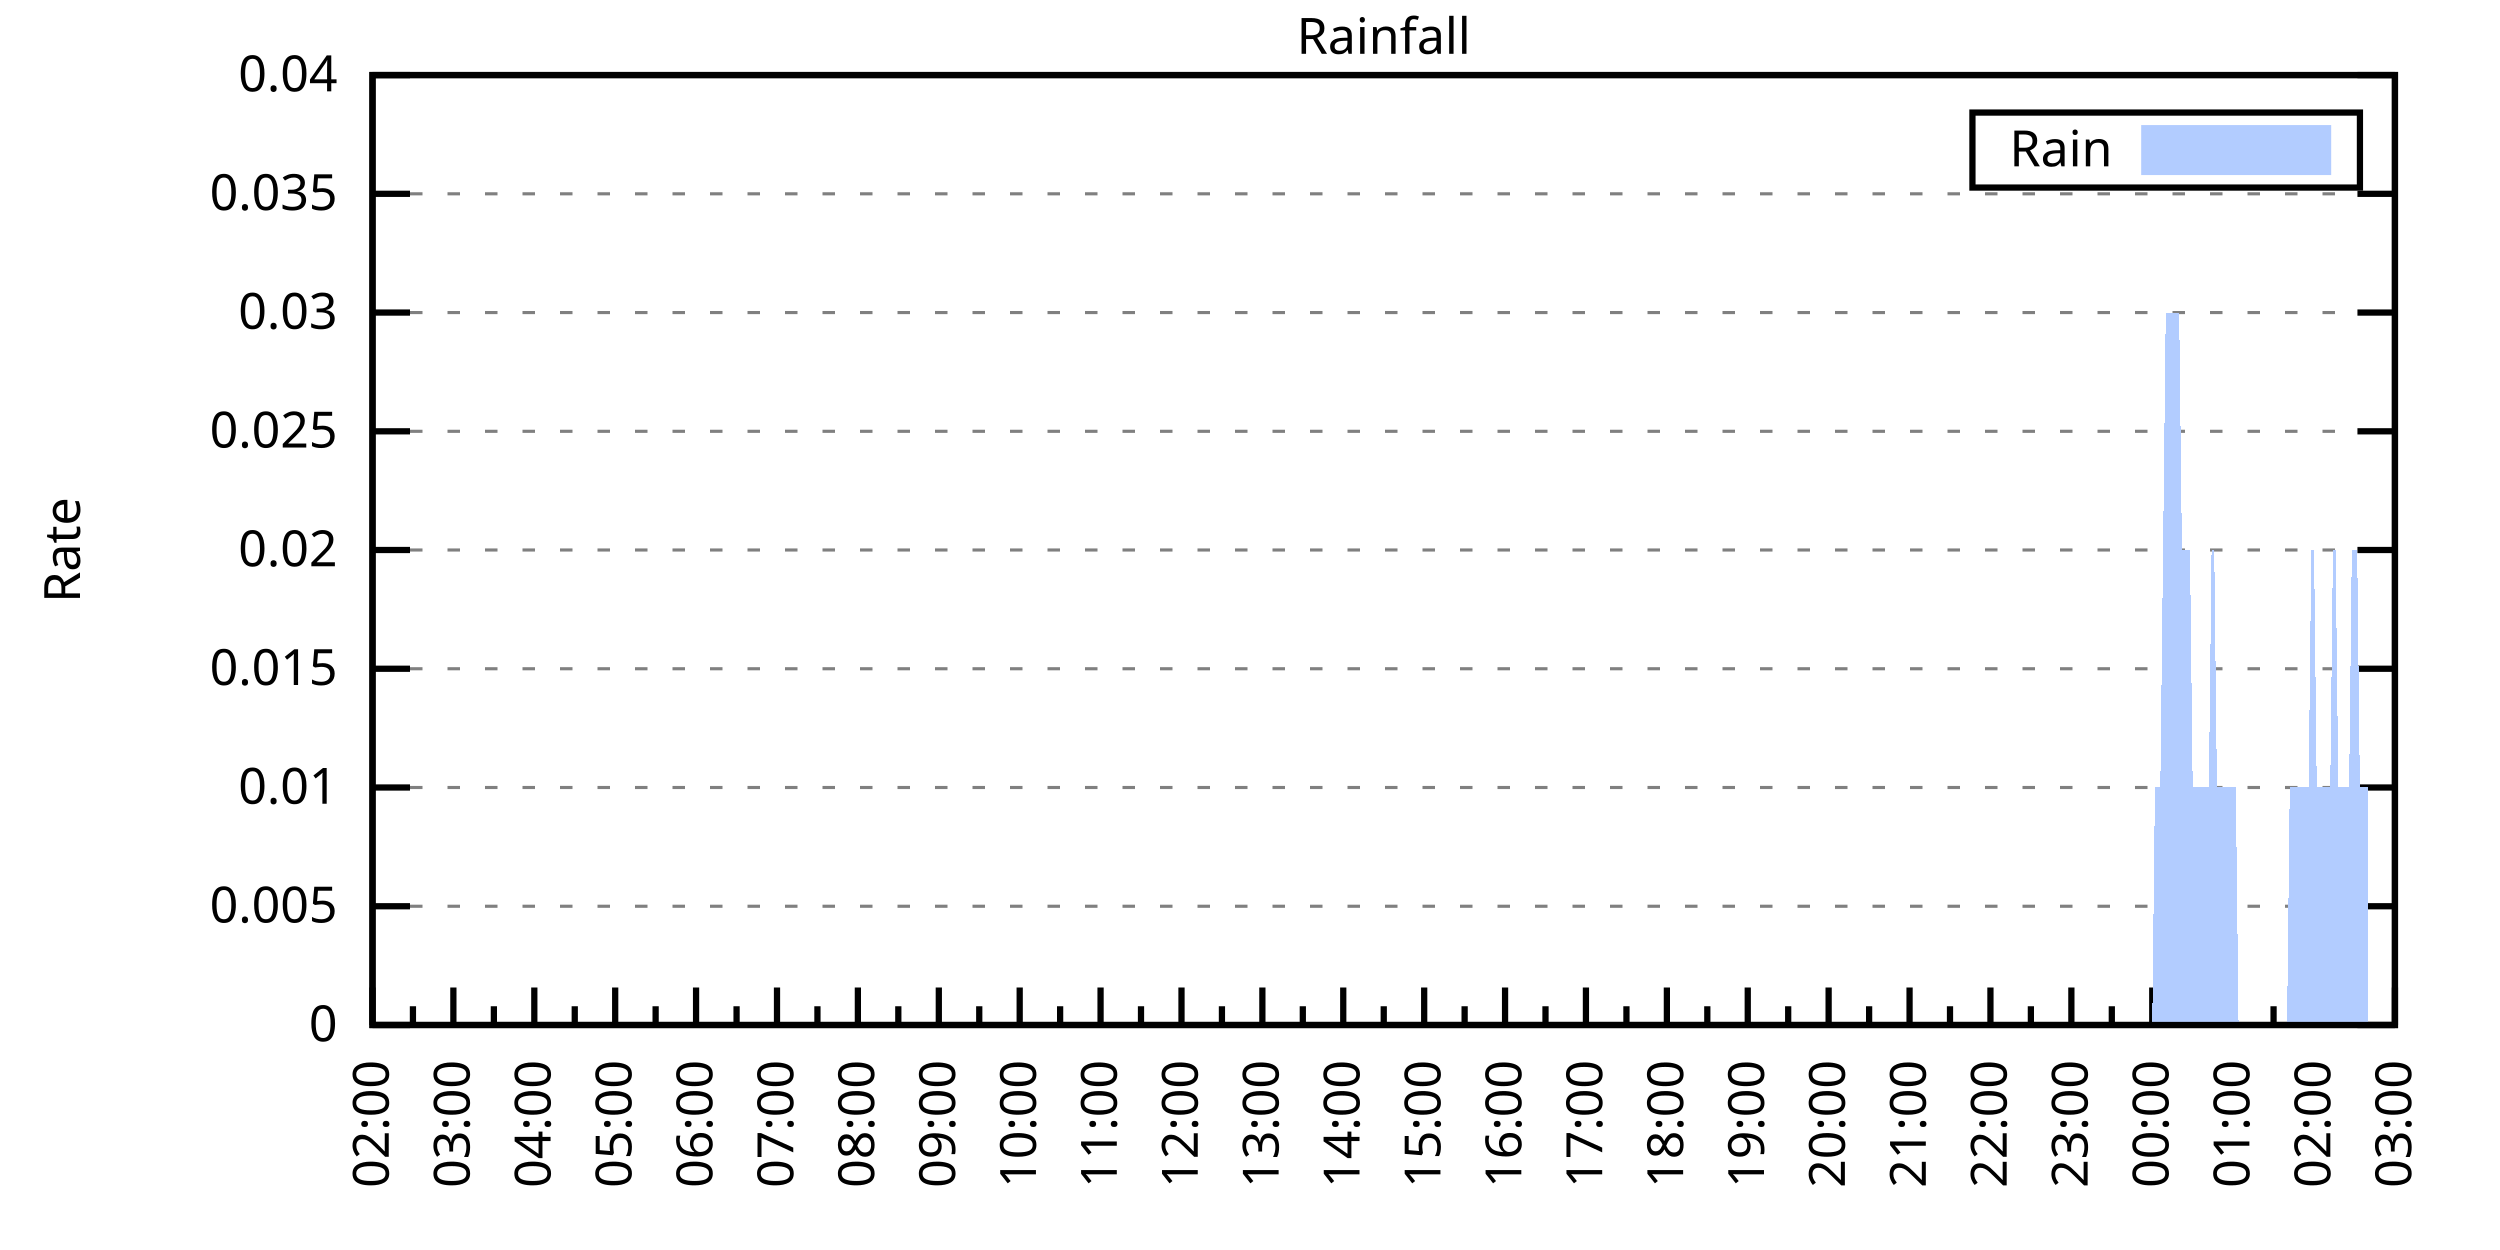
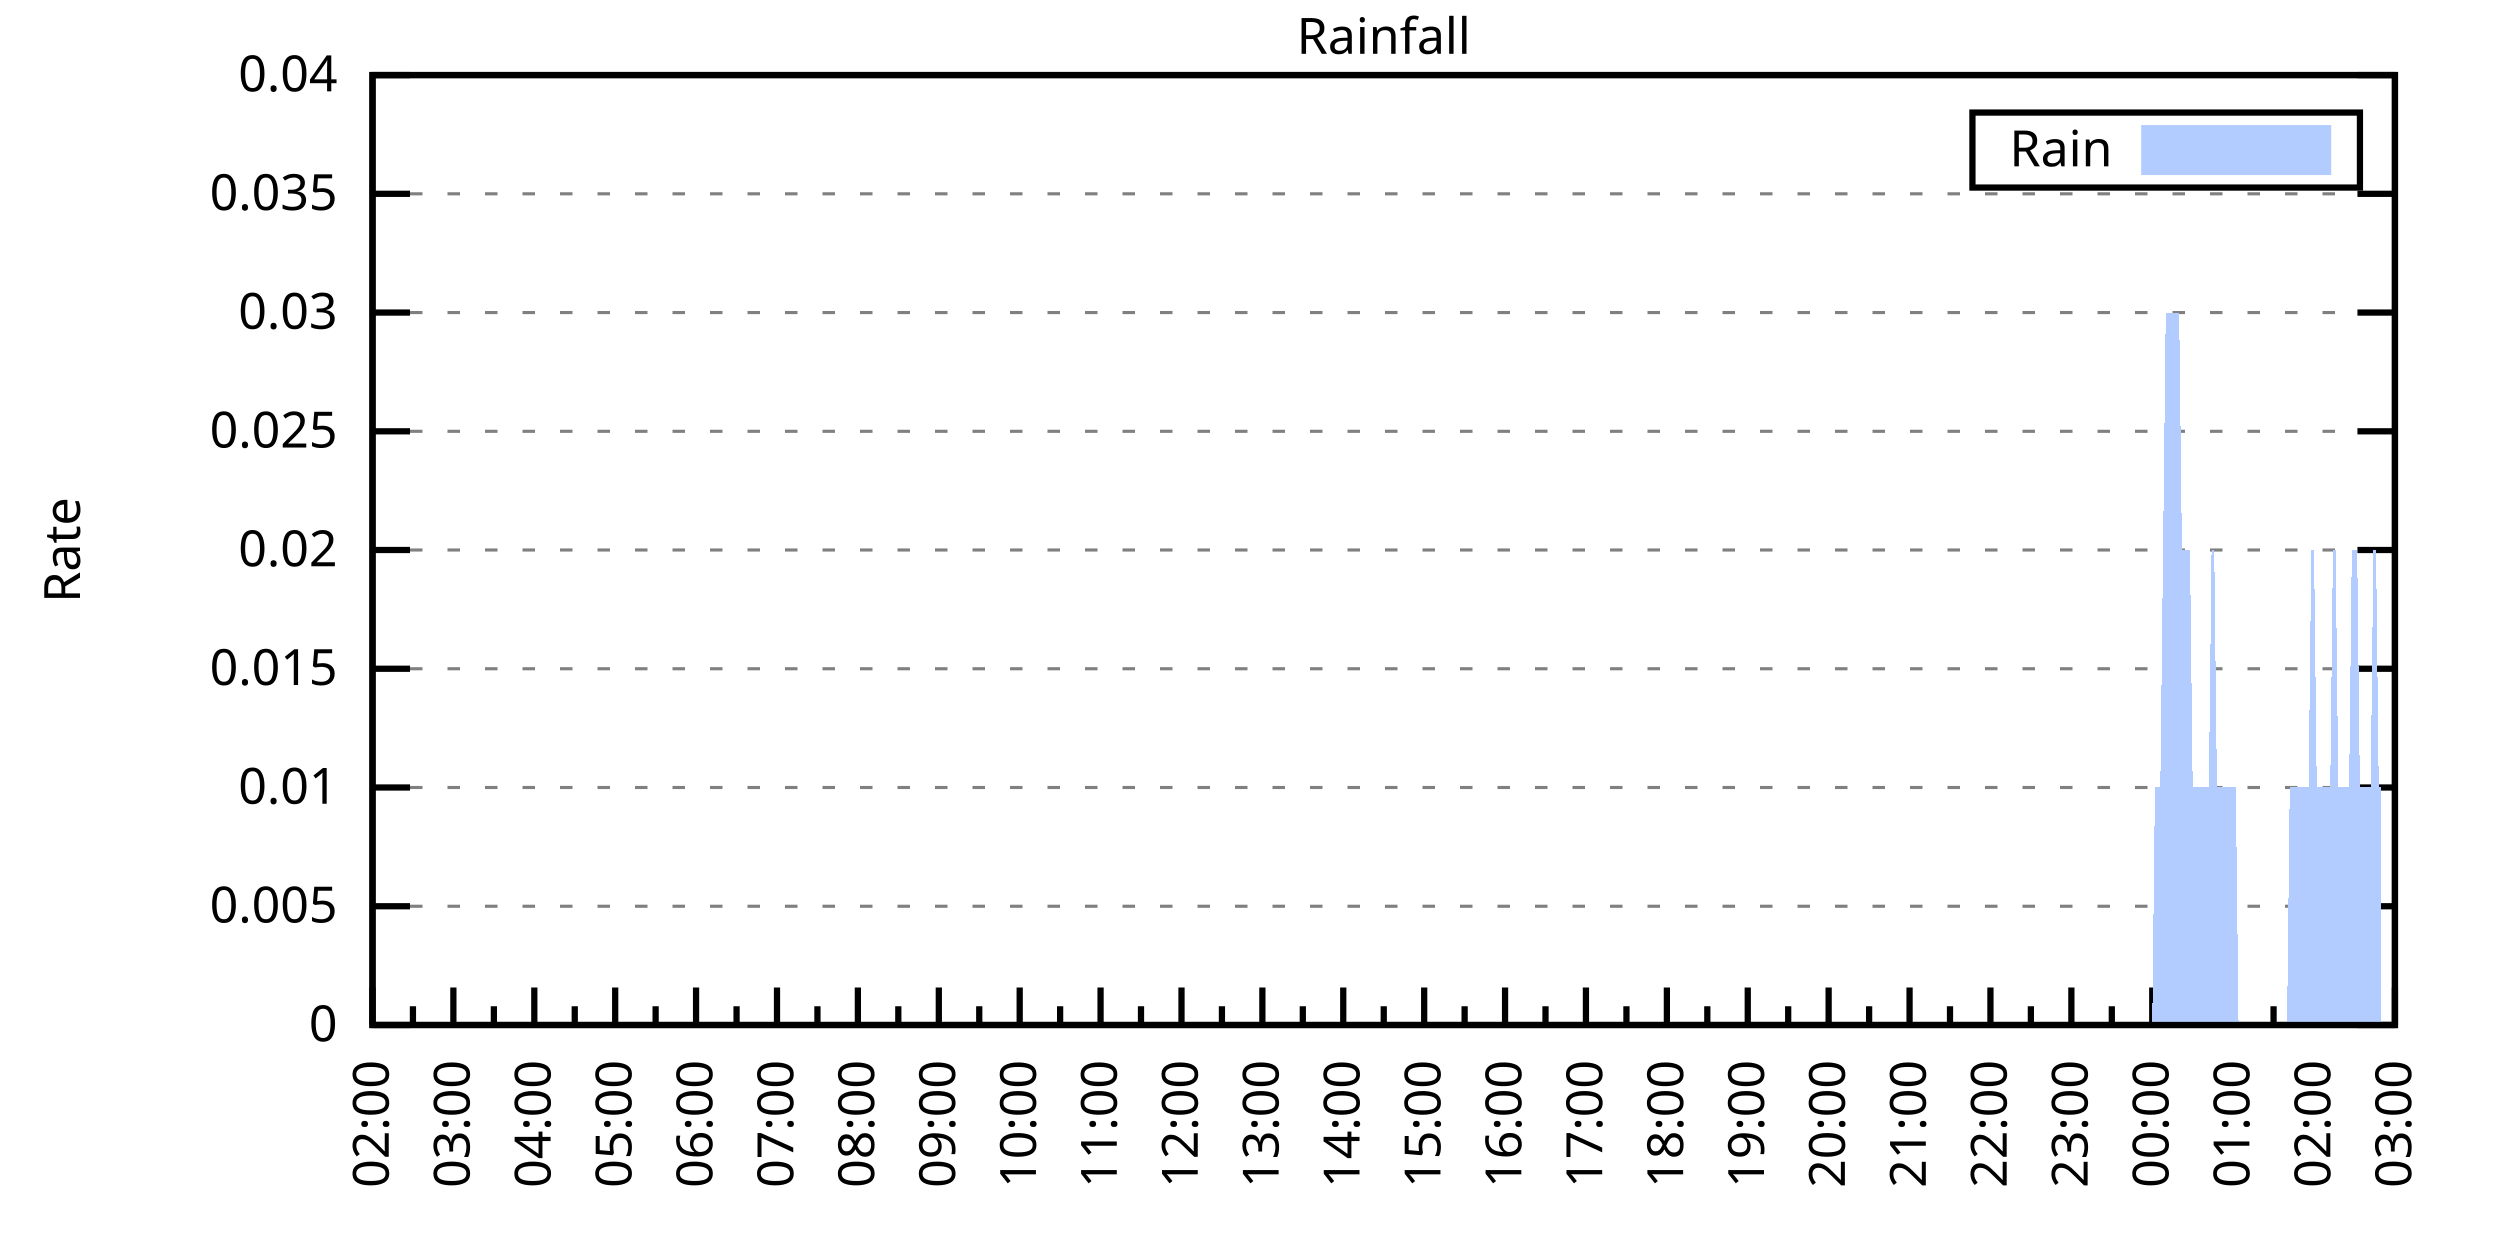
<svg xmlns="http://www.w3.org/2000/svg" xmlns:xlink="http://www.w3.org/1999/xlink" width="400" height="200" viewBox="0 0 400 200">
  <g id="gnuplot_canvas">
    <rect x="0" y="0" width="400" height="200" fill="none" />
    <defs>
      <circle id="gpDot" r="0.5" stroke-width="0.5" stroke="currentColor" />
      <path id="gpPt0" stroke-width="0.333" stroke="currentColor" d="M-1,0 h2 M0,-1 v2" />
      <path id="gpPt1" stroke-width="0.333" stroke="currentColor" d="M-1,-1 L1,1 M1,-1 L-1,1" />
      <path id="gpPt2" stroke-width="0.333" stroke="currentColor" d="M-1,0 L1,0 M0,-1 L0,1 M-1,-1 L1,1 M-1,1 L1,-1" />
      <rect id="gpPt3" stroke-width="0.333" stroke="currentColor" x="-1" y="-1" width="2" height="2" />
      <rect id="gpPt4" stroke-width="0.333" stroke="currentColor" fill="currentColor" x="-1" y="-1" width="2" height="2" />
      <circle id="gpPt5" stroke-width="0.333" stroke="currentColor" cx="0" cy="0" r="1" />
      <use xlink:href="#gpPt5" id="gpPt6" fill="currentColor" stroke="none" />
      <path id="gpPt7" stroke-width="0.333" stroke="currentColor" d="M0,-1.33 L-1.33,0.67 L1.33,0.67 z" />
      <use xlink:href="#gpPt7" id="gpPt8" fill="currentColor" stroke="none" />
      <use xlink:href="#gpPt7" id="gpPt9" stroke="currentColor" transform="rotate(180)" />
      <use xlink:href="#gpPt9" id="gpPt10" fill="currentColor" stroke="none" />
      <use xlink:href="#gpPt3" id="gpPt11" stroke="currentColor" transform="rotate(45)" />
      <use xlink:href="#gpPt11" id="gpPt12" fill="currentColor" stroke="none" />
      <path id="gpPt13" stroke-width="0.333" stroke="currentColor" d="M0,1.330 L1.265,0.411 L0.782,-1.067 L-0.782,-1.076 L-1.265,0.411 z" />
      <use xlink:href="#gpPt13" id="gpPt14" fill="currentColor" stroke="none" />
      <filter id="textbox" filterUnits="objectBoundingBox" x="0" y="0" height="1" width="1">
        <feFlood flood-color="white" flood-opacity="1" result="bgnd" />
        <feComposite in="SourceGraphic" in2="bgnd" operator="atop" />
      </filter>
      <filter id="greybox" filterUnits="objectBoundingBox" x="0" y="0" height="1" width="1">
        <feFlood flood-color="lightgrey" flood-opacity="1" result="grey" />
        <feComposite in="SourceGraphic" in2="grey" operator="atop" />
      </filter>
    </defs>
    <g fill="none" color="white" stroke="currentColor" stroke-width="1.00" stroke-linecap="butt" stroke-linejoin="miter">
</g>
    <g fill="none" color="black" stroke="currentColor" stroke-width="1.00" stroke-linecap="butt" stroke-linejoin="miter">
      <g stroke="none" shape-rendering="crispEdges">
        <polygon fill="rgb(255, 255, 255)" points="59.60,164.00 383.18,164.00 383.18,12.02 59.60,12.02 " />
      </g>
    </g>
    <g fill="none" color="black" stroke="currentColor" stroke-width="1.00" stroke-linecap="butt" stroke-linejoin="miter">
</g>
    <g fill="none" color="black" stroke="black" stroke-width="0.50" stroke-linecap="butt" stroke-linejoin="miter">
</g>
    <g fill="none" color="gray" stroke="currentColor" stroke-width="0.50" stroke-linecap="butt" stroke-linejoin="miter">
      <path stroke="gray" stroke-dasharray="2,4" class="gridline" d="M59.60,164.00 L383.19,164.00  " />
    </g>
    <g fill="none" color="gray" stroke="gray" stroke-width="1.00" stroke-linecap="butt" stroke-linejoin="miter">
</g>
    <g fill="none" color="black" stroke="currentColor" stroke-width="1.00" stroke-linecap="butt" stroke-linejoin="miter">
      <path stroke="black" d="M59.60,164.00 L65.60,164.00 M383.19,164.00 L377.19,164.00  " />
      <g transform="translate(54.00,166.60)" stroke="none" fill="black" font-family="Sans" font-size="8.00" text-anchor="end">
        <text>
          <tspan font-family="Sans"> 0</tspan>
        </text>
      </g>
    </g>
    <g fill="none" color="black" stroke="currentColor" stroke-width="1.00" stroke-linecap="butt" stroke-linejoin="miter">
</g>
    <g fill="none" color="black" stroke="black" stroke-width="0.50" stroke-linecap="butt" stroke-linejoin="miter">
</g>
    <g fill="none" color="gray" stroke="currentColor" stroke-width="0.50" stroke-linecap="butt" stroke-linejoin="miter">
      <path stroke="gray" stroke-dasharray="2,4" class="gridline" d="M59.60,145.00 L383.19,145.00  " />
    </g>
    <g fill="none" color="gray" stroke="gray" stroke-width="1.00" stroke-linecap="butt" stroke-linejoin="miter">
</g>
    <g fill="none" color="black" stroke="currentColor" stroke-width="1.00" stroke-linecap="butt" stroke-linejoin="miter">
      <path stroke="black" d="M59.60,145.00 L65.60,145.00 M383.19,145.00 L377.19,145.00  " />
      <g transform="translate(54.00,147.60)" stroke="none" fill="black" font-family="Sans" font-size="8.00" text-anchor="end">
        <text>
          <tspan font-family="Sans"> 0.005</tspan>
        </text>
      </g>
    </g>
    <g fill="none" color="black" stroke="currentColor" stroke-width="1.00" stroke-linecap="butt" stroke-linejoin="miter">
</g>
    <g fill="none" color="black" stroke="black" stroke-width="0.50" stroke-linecap="butt" stroke-linejoin="miter">
</g>
    <g fill="none" color="gray" stroke="currentColor" stroke-width="0.50" stroke-linecap="butt" stroke-linejoin="miter">
      <path stroke="gray" stroke-dasharray="2,4" class="gridline" d="M59.60,126.00 L383.19,126.00  " />
    </g>
    <g fill="none" color="gray" stroke="gray" stroke-width="1.00" stroke-linecap="butt" stroke-linejoin="miter">
</g>
    <g fill="none" color="black" stroke="currentColor" stroke-width="1.00" stroke-linecap="butt" stroke-linejoin="miter">
      <path stroke="black" d="M59.60,126.00 L65.60,126.00 M383.19,126.00 L377.19,126.00  " />
      <g transform="translate(54.00,128.60)" stroke="none" fill="black" font-family="Sans" font-size="8.00" text-anchor="end">
        <text>
          <tspan font-family="Sans"> 0.01</tspan>
        </text>
      </g>
    </g>
    <g fill="none" color="black" stroke="currentColor" stroke-width="1.00" stroke-linecap="butt" stroke-linejoin="miter">
</g>
    <g fill="none" color="black" stroke="black" stroke-width="0.50" stroke-linecap="butt" stroke-linejoin="miter">
</g>
    <g fill="none" color="gray" stroke="currentColor" stroke-width="0.50" stroke-linecap="butt" stroke-linejoin="miter">
      <path stroke="gray" stroke-dasharray="2,4" class="gridline" d="M59.60,107.00 L383.19,107.00  " />
    </g>
    <g fill="none" color="gray" stroke="gray" stroke-width="1.00" stroke-linecap="butt" stroke-linejoin="miter">
</g>
    <g fill="none" color="black" stroke="currentColor" stroke-width="1.00" stroke-linecap="butt" stroke-linejoin="miter">
      <path stroke="black" d="M59.60,107.00 L65.60,107.00 M383.19,107.00 L377.19,107.00  " />
      <g transform="translate(54.00,109.60)" stroke="none" fill="black" font-family="Sans" font-size="8.00" text-anchor="end">
        <text>
          <tspan font-family="Sans"> 0.015</tspan>
        </text>
      </g>
    </g>
    <g fill="none" color="black" stroke="currentColor" stroke-width="1.00" stroke-linecap="butt" stroke-linejoin="miter">
</g>
    <g fill="none" color="black" stroke="black" stroke-width="0.50" stroke-linecap="butt" stroke-linejoin="miter">
</g>
    <g fill="none" color="gray" stroke="currentColor" stroke-width="0.50" stroke-linecap="butt" stroke-linejoin="miter">
      <path stroke="gray" stroke-dasharray="2,4" class="gridline" d="M59.60,88.00 L383.19,88.00  " />
    </g>
    <g fill="none" color="gray" stroke="gray" stroke-width="1.00" stroke-linecap="butt" stroke-linejoin="miter">
</g>
    <g fill="none" color="black" stroke="currentColor" stroke-width="1.00" stroke-linecap="butt" stroke-linejoin="miter">
      <path stroke="black" d="M59.60,88.00 L65.60,88.00 M383.19,88.00 L377.19,88.00  " />
      <g transform="translate(54.00,90.60)" stroke="none" fill="black" font-family="Sans" font-size="8.00" text-anchor="end">
        <text>
          <tspan font-family="Sans"> 0.02</tspan>
        </text>
      </g>
    </g>
    <g fill="none" color="black" stroke="currentColor" stroke-width="1.00" stroke-linecap="butt" stroke-linejoin="miter">
</g>
    <g fill="none" color="black" stroke="black" stroke-width="0.50" stroke-linecap="butt" stroke-linejoin="miter">
</g>
    <g fill="none" color="gray" stroke="currentColor" stroke-width="0.50" stroke-linecap="butt" stroke-linejoin="miter">
      <path stroke="gray" stroke-dasharray="2,4" class="gridline" d="M59.60,69.01 L383.19,69.01  " />
    </g>
    <g fill="none" color="gray" stroke="gray" stroke-width="1.00" stroke-linecap="butt" stroke-linejoin="miter">
</g>
    <g fill="none" color="black" stroke="currentColor" stroke-width="1.00" stroke-linecap="butt" stroke-linejoin="miter">
      <path stroke="black" d="M59.60,69.01 L65.60,69.01 M383.19,69.01 L377.19,69.01  " />
      <g transform="translate(54.00,71.61)" stroke="none" fill="black" font-family="Sans" font-size="8.00" text-anchor="end">
        <text>
          <tspan font-family="Sans"> 0.025</tspan>
        </text>
      </g>
    </g>
    <g fill="none" color="black" stroke="currentColor" stroke-width="1.00" stroke-linecap="butt" stroke-linejoin="miter">
</g>
    <g fill="none" color="black" stroke="black" stroke-width="0.50" stroke-linecap="butt" stroke-linejoin="miter">
</g>
    <g fill="none" color="gray" stroke="currentColor" stroke-width="0.50" stroke-linecap="butt" stroke-linejoin="miter">
      <path stroke="gray" stroke-dasharray="2,4" class="gridline" d="M59.60,50.01 L383.19,50.01  " />
    </g>
    <g fill="none" color="gray" stroke="gray" stroke-width="1.00" stroke-linecap="butt" stroke-linejoin="miter">
</g>
    <g fill="none" color="black" stroke="currentColor" stroke-width="1.00" stroke-linecap="butt" stroke-linejoin="miter">
      <path stroke="black" d="M59.60,50.01 L65.60,50.01 M383.19,50.01 L377.19,50.01  " />
      <g transform="translate(54.00,52.61)" stroke="none" fill="black" font-family="Sans" font-size="8.00" text-anchor="end">
        <text>
          <tspan font-family="Sans"> 0.03</tspan>
        </text>
      </g>
    </g>
    <g fill="none" color="black" stroke="currentColor" stroke-width="1.00" stroke-linecap="butt" stroke-linejoin="miter">
</g>
    <g fill="none" color="black" stroke="black" stroke-width="0.50" stroke-linecap="butt" stroke-linejoin="miter">
</g>
    <g fill="none" color="gray" stroke="currentColor" stroke-width="0.50" stroke-linecap="butt" stroke-linejoin="miter">
      <path stroke="gray" stroke-dasharray="2,4" class="gridline" d="M59.60,31.01 L383.19,31.01  " />
    </g>
    <g fill="none" color="gray" stroke="gray" stroke-width="1.00" stroke-linecap="butt" stroke-linejoin="miter">
</g>
    <g fill="none" color="black" stroke="currentColor" stroke-width="1.00" stroke-linecap="butt" stroke-linejoin="miter">
      <path stroke="black" d="M59.60,31.01 L65.60,31.01 M383.19,31.01 L377.19,31.01  " />
      <g transform="translate(54.00,33.61)" stroke="none" fill="black" font-family="Sans" font-size="8.00" text-anchor="end">
        <text>
          <tspan font-family="Sans"> 0.035</tspan>
        </text>
      </g>
    </g>
    <g fill="none" color="black" stroke="currentColor" stroke-width="1.00" stroke-linecap="butt" stroke-linejoin="miter">
</g>
    <g fill="none" color="black" stroke="black" stroke-width="0.50" stroke-linecap="butt" stroke-linejoin="miter">
</g>
    <g fill="none" color="gray" stroke="currentColor" stroke-width="0.50" stroke-linecap="butt" stroke-linejoin="miter">
      <path stroke="gray" stroke-dasharray="2,4" class="gridline" d="M59.60,12.01 L383.19,12.01  " />
    </g>
    <g fill="none" color="gray" stroke="gray" stroke-width="1.00" stroke-linecap="butt" stroke-linejoin="miter">
</g>
    <g fill="none" color="black" stroke="currentColor" stroke-width="1.00" stroke-linecap="butt" stroke-linejoin="miter">
      <path stroke="black" d="M59.60,12.01 L65.60,12.01 M383.19,12.01 L377.19,12.01  " />
      <g transform="translate(54.00,14.61)" stroke="none" fill="black" font-family="Sans" font-size="8.00" text-anchor="end">
        <text>
          <tspan font-family="Sans"> 0.04</tspan>
        </text>
      </g>
    </g>
    <g fill="none" color="black" stroke="currentColor" stroke-width="1.00" stroke-linecap="butt" stroke-linejoin="miter">
      <path stroke="black" d="M59.60,164.00 L59.60,158.00  " />
      <g transform="translate(62.20,169.60) rotate(270)" stroke="none" fill="black" font-family="Sans" font-size="8.00" text-anchor="end">
        <text>
          <tspan font-family="Sans">02:00</tspan>
        </text>
      </g>
    </g>
    <g fill="none" color="black" stroke="currentColor" stroke-width="1.00" stroke-linecap="butt" stroke-linejoin="miter">
      <path stroke="black" d="M66.07,164.00 L66.07,161.00 M72.54,164.00 L72.54,158.00  " />
      <g transform="translate(75.14,169.60) rotate(270)" stroke="none" fill="black" font-family="Sans" font-size="8.00" text-anchor="end">
        <text>
          <tspan font-family="Sans">03:00</tspan>
        </text>
      </g>
    </g>
    <g fill="none" color="black" stroke="currentColor" stroke-width="1.00" stroke-linecap="butt" stroke-linejoin="miter">
      <path stroke="black" d="M79.02,164.00 L79.02,161.00 M85.49,164.00 L85.49,158.00  " />
      <g transform="translate(88.09,169.60) rotate(270)" stroke="none" fill="black" font-family="Sans" font-size="8.00" text-anchor="end">
        <text>
          <tspan font-family="Sans">04:00</tspan>
        </text>
      </g>
    </g>
    <g fill="none" color="black" stroke="currentColor" stroke-width="1.00" stroke-linecap="butt" stroke-linejoin="miter">
      <path stroke="black" d="M91.96,164.00 L91.96,161.00 M98.43,164.00 L98.43,158.00  " />
      <g transform="translate(101.03,169.60) rotate(270)" stroke="none" fill="black" font-family="Sans" font-size="8.00" text-anchor="end">
        <text>
          <tspan font-family="Sans">05:00</tspan>
        </text>
      </g>
    </g>
    <g fill="none" color="black" stroke="currentColor" stroke-width="1.00" stroke-linecap="butt" stroke-linejoin="miter">
      <path stroke="black" d="M104.90,164.00 L104.90,161.00 M111.37,164.00 L111.37,158.00  " />
      <g transform="translate(113.97,169.60) rotate(270)" stroke="none" fill="black" font-family="Sans" font-size="8.00" text-anchor="end">
        <text>
          <tspan font-family="Sans">06:00</tspan>
        </text>
      </g>
    </g>
    <g fill="none" color="black" stroke="currentColor" stroke-width="1.00" stroke-linecap="butt" stroke-linejoin="miter">
      <path stroke="black" d="M117.85,164.00 L117.85,161.00 M124.32,164.00 L124.32,158.00  " />
      <g transform="translate(126.92,169.60) rotate(270)" stroke="none" fill="black" font-family="Sans" font-size="8.00" text-anchor="end">
        <text>
          <tspan font-family="Sans">07:00</tspan>
        </text>
      </g>
    </g>
    <g fill="none" color="black" stroke="currentColor" stroke-width="1.00" stroke-linecap="butt" stroke-linejoin="miter">
      <path stroke="black" d="M130.79,164.00 L130.79,161.00 M137.26,164.00 L137.26,158.00  " />
      <g transform="translate(139.86,169.60) rotate(270)" stroke="none" fill="black" font-family="Sans" font-size="8.00" text-anchor="end">
        <text>
          <tspan font-family="Sans">08:00</tspan>
        </text>
      </g>
    </g>
    <g fill="none" color="black" stroke="currentColor" stroke-width="1.00" stroke-linecap="butt" stroke-linejoin="miter">
      <path stroke="black" d="M143.73,164.00 L143.73,161.00 M150.21,164.00 L150.21,158.00  " />
      <g transform="translate(152.81,169.60) rotate(270)" stroke="none" fill="black" font-family="Sans" font-size="8.00" text-anchor="end">
        <text>
          <tspan font-family="Sans">09:00</tspan>
        </text>
      </g>
    </g>
    <g fill="none" color="black" stroke="currentColor" stroke-width="1.00" stroke-linecap="butt" stroke-linejoin="miter">
      <path stroke="black" d="M156.68,164.00 L156.68,161.00 M163.15,164.00 L163.15,158.00  " />
      <g transform="translate(165.75,169.60) rotate(270)" stroke="none" fill="black" font-family="Sans" font-size="8.00" text-anchor="end">
        <text>
          <tspan font-family="Sans">10:00</tspan>
        </text>
      </g>
    </g>
    <g fill="none" color="black" stroke="currentColor" stroke-width="1.00" stroke-linecap="butt" stroke-linejoin="miter">
      <path stroke="black" d="M169.62,164.00 L169.62,161.00 M176.09,164.00 L176.09,158.00  " />
      <g transform="translate(178.69,169.60) rotate(270)" stroke="none" fill="black" font-family="Sans" font-size="8.00" text-anchor="end">
        <text>
          <tspan font-family="Sans">11:00</tspan>
        </text>
      </g>
    </g>
    <g fill="none" color="black" stroke="currentColor" stroke-width="1.00" stroke-linecap="butt" stroke-linejoin="miter">
      <path stroke="black" d="M182.56,164.00 L182.56,161.00 M189.04,164.00 L189.04,158.00  " />
      <g transform="translate(191.64,169.60) rotate(270)" stroke="none" fill="black" font-family="Sans" font-size="8.00" text-anchor="end">
        <text>
          <tspan font-family="Sans">12:00</tspan>
        </text>
      </g>
    </g>
    <g fill="none" color="black" stroke="currentColor" stroke-width="1.00" stroke-linecap="butt" stroke-linejoin="miter">
      <path stroke="black" d="M195.51,164.00 L195.51,161.00 M201.98,164.00 L201.98,158.00  " />
      <g transform="translate(204.58,169.60) rotate(270)" stroke="none" fill="black" font-family="Sans" font-size="8.00" text-anchor="end">
        <text>
          <tspan font-family="Sans">13:00</tspan>
        </text>
      </g>
    </g>
    <g fill="none" color="black" stroke="currentColor" stroke-width="1.00" stroke-linecap="butt" stroke-linejoin="miter">
      <path stroke="black" d="M208.45,164.00 L208.45,161.00 M214.92,164.00 L214.92,158.00  " />
      <g transform="translate(217.52,169.60) rotate(270)" stroke="none" fill="black" font-family="Sans" font-size="8.00" text-anchor="end">
        <text>
          <tspan font-family="Sans">14:00</tspan>
        </text>
      </g>
    </g>
    <g fill="none" color="black" stroke="currentColor" stroke-width="1.00" stroke-linecap="butt" stroke-linejoin="miter">
      <path stroke="black" d="M221.40,164.00 L221.40,161.00 M227.87,164.00 L227.87,158.00  " />
      <g transform="translate(230.47,169.60) rotate(270)" stroke="none" fill="black" font-family="Sans" font-size="8.00" text-anchor="end">
        <text>
          <tspan font-family="Sans">15:00</tspan>
        </text>
      </g>
    </g>
    <g fill="none" color="black" stroke="currentColor" stroke-width="1.00" stroke-linecap="butt" stroke-linejoin="miter">
      <path stroke="black" d="M234.34,164.00 L234.34,161.00 M240.81,164.00 L240.81,158.00  " />
      <g transform="translate(243.41,169.60) rotate(270)" stroke="none" fill="black" font-family="Sans" font-size="8.00" text-anchor="end">
        <text>
          <tspan font-family="Sans">16:00</tspan>
        </text>
      </g>
    </g>
    <g fill="none" color="black" stroke="currentColor" stroke-width="1.00" stroke-linecap="butt" stroke-linejoin="miter">
      <path stroke="black" d="M247.28,164.00 L247.28,161.00 M253.75,164.00 L253.75,158.00  " />
      <g transform="translate(256.35,169.60) rotate(270)" stroke="none" fill="black" font-family="Sans" font-size="8.00" text-anchor="end">
        <text>
          <tspan font-family="Sans">17:00</tspan>
        </text>
      </g>
    </g>
    <g fill="none" color="black" stroke="currentColor" stroke-width="1.00" stroke-linecap="butt" stroke-linejoin="miter">
      <path stroke="black" d="M260.23,164.00 L260.23,161.00 M266.70,164.00 L266.70,158.00  " />
      <g transform="translate(269.30,169.60) rotate(270)" stroke="none" fill="black" font-family="Sans" font-size="8.00" text-anchor="end">
        <text>
          <tspan font-family="Sans">18:00</tspan>
        </text>
      </g>
    </g>
    <g fill="none" color="black" stroke="currentColor" stroke-width="1.00" stroke-linecap="butt" stroke-linejoin="miter">
      <path stroke="black" d="M273.17,164.00 L273.17,161.00 M279.64,164.00 L279.64,158.00  " />
      <g transform="translate(282.24,169.60) rotate(270)" stroke="none" fill="black" font-family="Sans" font-size="8.00" text-anchor="end">
        <text>
          <tspan font-family="Sans">19:00</tspan>
        </text>
      </g>
    </g>
    <g fill="none" color="black" stroke="currentColor" stroke-width="1.00" stroke-linecap="butt" stroke-linejoin="miter">
      <path stroke="black" d="M286.11,164.00 L286.11,161.00 M292.58,164.00 L292.58,158.00  " />
      <g transform="translate(295.18,169.60) rotate(270)" stroke="none" fill="black" font-family="Sans" font-size="8.00" text-anchor="end">
        <text>
          <tspan font-family="Sans">20:00</tspan>
        </text>
      </g>
    </g>
    <g fill="none" color="black" stroke="currentColor" stroke-width="1.00" stroke-linecap="butt" stroke-linejoin="miter">
      <path stroke="black" d="M299.06,164.00 L299.06,161.00 M305.53,164.00 L305.53,158.00  " />
      <g transform="translate(308.13,169.60) rotate(270)" stroke="none" fill="black" font-family="Sans" font-size="8.00" text-anchor="end">
        <text>
          <tspan font-family="Sans">21:00</tspan>
        </text>
      </g>
    </g>
    <g fill="none" color="black" stroke="currentColor" stroke-width="1.00" stroke-linecap="butt" stroke-linejoin="miter">
      <path stroke="black" d="M312.00,164.00 L312.00,161.00 M318.47,164.00 L318.47,158.00  " />
      <g transform="translate(321.07,169.60) rotate(270)" stroke="none" fill="black" font-family="Sans" font-size="8.00" text-anchor="end">
        <text>
          <tspan font-family="Sans">22:00</tspan>
        </text>
      </g>
    </g>
    <g fill="none" color="black" stroke="currentColor" stroke-width="1.00" stroke-linecap="butt" stroke-linejoin="miter">
      <path stroke="black" d="M324.94,164.00 L324.94,161.00 M331.42,164.00 L331.42,158.00  " />
      <g transform="translate(334.02,169.60) rotate(270)" stroke="none" fill="black" font-family="Sans" font-size="8.00" text-anchor="end">
        <text>
          <tspan font-family="Sans">23:00</tspan>
        </text>
      </g>
    </g>
    <g fill="none" color="black" stroke="currentColor" stroke-width="1.00" stroke-linecap="butt" stroke-linejoin="miter">
      <path stroke="black" d="M337.89,164.00 L337.89,161.00 M344.36,164.00 L344.36,158.00  " />
      <g transform="translate(346.96,169.60) rotate(270)" stroke="none" fill="black" font-family="Sans" font-size="8.00" text-anchor="end">
        <text>
          <tspan font-family="Sans">00:00</tspan>
        </text>
      </g>
    </g>
    <g fill="none" color="black" stroke="currentColor" stroke-width="1.00" stroke-linecap="butt" stroke-linejoin="miter">
      <path stroke="black" d="M350.83,164.00 L350.83,161.00 M357.30,164.00 L357.30,158.00  " />
      <g transform="translate(359.90,169.60) rotate(270)" stroke="none" fill="black" font-family="Sans" font-size="8.00" text-anchor="end">
        <text>
          <tspan font-family="Sans">01:00</tspan>
        </text>
      </g>
    </g>
    <g fill="none" color="black" stroke="currentColor" stroke-width="1.00" stroke-linecap="butt" stroke-linejoin="miter">
      <path stroke="black" d="M363.77,164.00 L363.77,161.00 M370.25,164.00 L370.25,158.00  " />
      <g transform="translate(372.85,169.60) rotate(270)" stroke="none" fill="black" font-family="Sans" font-size="8.00" text-anchor="end">
        <text>
          <tspan font-family="Sans">02:00</tspan>
        </text>
      </g>
    </g>
    <g fill="none" color="black" stroke="currentColor" stroke-width="1.00" stroke-linecap="butt" stroke-linejoin="miter">
      <path stroke="black" d="M376.72,164.00 L376.72,161.00 M383.19,164.00 L383.19,158.00  " />
      <g transform="translate(385.79,169.60) rotate(270)" stroke="none" fill="black" font-family="Sans" font-size="8.00" text-anchor="end">
        <text>
          <tspan font-family="Sans">03:00</tspan>
        </text>
      </g>
    </g>
    <g fill="none" color="black" stroke="currentColor" stroke-width="1.00" stroke-linecap="butt" stroke-linejoin="miter">
</g>
    <g fill="none" color="black" stroke="currentColor" stroke-width="1.00" stroke-linecap="butt" stroke-linejoin="miter">
      <path stroke="black" d="M59.60,12.01 L59.60,164.00 L383.19,164.00 L383.19,12.01 L59.60,12.01 Z  " />
    </g>
    <g fill="none" color="black" stroke="currentColor" stroke-width="1.00" stroke-linecap="butt" stroke-linejoin="miter">
      <g transform="translate(12.80,88.01) rotate(270)" stroke="none" fill="black" font-family="Sans" font-size="8.00" text-anchor="middle">
        <text>
          <tspan font-family="Sans">Rate</tspan>
        </text>
      </g>
    </g>
    <g fill="none" color="black" stroke="currentColor" stroke-width="1.00" stroke-linecap="butt" stroke-linejoin="miter">
</g>
    <g fill="none" color="black" stroke="currentColor" stroke-width="1.00" stroke-linecap="butt" stroke-linejoin="miter">
      <path stroke="black" d="M315.59,30.01 L315.59,18.01 L377.59,18.01 L377.59,30.01 L315.59,30.01 Z  " />
    </g>
    <g id="Rainfall_plot_1">
      <g fill="none" color="white" stroke="black" stroke-width="2.00" stroke-linecap="butt" stroke-linejoin="miter">
</g>
      <g fill="none" color="black" stroke="currentColor" stroke-width="2.00" stroke-linecap="butt" stroke-linejoin="miter">
        <g transform="translate(337.99,26.61)" stroke="none" fill="black" font-family="Sans" font-size="8.00" text-anchor="end">
          <text>
            <tspan font-family="Sans">Rain</tspan>
          </text>
        </g>
      </g>
      <g fill="none" color="black" stroke="currentColor" stroke-width="2.00" stroke-linecap="butt" stroke-linejoin="miter">
        <g stroke="none" shape-rendering="crispEdges">
          <polygon fill="rgb(178, 204, 255)" points="343.59,27.01 371.99,27.01 371.99,21.01 343.59,21.01 " />
        </g>
        <path stroke="rgb(178, 204, 255)" d="M343.59,27.01 L371.99,27.01 L371.99,21.01 L343.59,21.01 L343.59,27.01 Z  " />
      </g>
      <g fill="none" color="black" stroke="currentColor" stroke-width="2.00" stroke-linecap="butt" stroke-linejoin="miter">
        <g stroke="none" shape-rendering="crispEdges">
-           <polygon fill="rgb(178, 204, 255)" points="68.66,164.00 69.09,164.00 69.52,164.00 69.95,164.00 70.39,164.00 70.82,164.00 71.25,164.00 71.68,164.00 72.11,164.00 72.54,164.00 72.98,164.00 73.41,164.00 73.84,164.00 74.27,164.00 74.70,164.00 75.13,164.00 75.56,164.00 76.00,164.00 76.43,164.00 76.86,164.00 77.29,164.00 77.72,164.00 78.15,164.00 78.58,164.00 79.02,164.00 79.45,164.00 79.88,164.00 80.31,164.00 80.74,164.00 81.17,164.00 81.60,164.00 82.04,164.00 82.47,164.00 82.90,164.00 83.33,164.00 83.76,164.00 84.19,164.00 84.62,164.00 85.06,164.00 85.49,164.00 85.92,164.00 86.35,164.00 86.78,164.00 87.21,164.00 87.64,164.00 88.08,164.00 88.51,164.00 88.94,164.00 89.37,164.00 89.80,164.00 90.23,164.00 90.66,164.00 91.10,164.00 91.53,164.00 91.96,164.00 92.39,164.00 92.82,164.00 93.25,164.00 93.68,164.00 94.12,164.00 94.55,164.00 94.98,164.00 95.41,164.00 95.84,164.00 96.27,164.00 96.70,164.00 97.14,164.00 97.57,164.00 98.00,164.00 98.43,164.00 98.86,164.00 99.29,164.00 99.73,164.00 100.16,164.00 100.59,164.00 101.02,164.00 101.45,164.00 101.88,164.00 102.31,164.00 102.75,164.00 103.18,164.00 103.61,164.00 104.04,164.00 104.47,164.00 104.90,164.00 105.33,164.00 105.77,164.00 106.20,164.00 106.63,164.00 107.06,164.00 107.49,164.00 107.92,164.00 108.35,164.00 108.79,164.00 109.22,164.00 109.65,164.00 110.08,164.00 110.51,164.00 110.94,164.00 111.37,164.00 111.81,164.00 112.24,164.00 112.67,164.00 113.10,164.00 113.53,164.00 113.96,164.00 114.39,164.00 114.83,164.00 115.26,164.00 115.69,164.00 116.12,164.00 116.55,164.00 116.98,164.00 117.41,164.00 117.85,164.00 118.28,164.00 118.71,164.00 119.14,164.00 119.57,164.00 120.00,164.00 120.43,164.00 120.87,164.00 121.30,164.00 121.73,164.00 122.16,164.00 122.59,164.00 123.02,164.00 123.46,164.00 123.89,164.00 124.32,164.00 124.75,164.00 125.18,164.00 125.61,164.00 126.04,164.00 126.48,164.00 126.91,164.00 127.34,164.00 127.77,164.00 128.20,164.00 128.63,164.00 129.06,164.00 129.50,164.00 129.93,164.00 130.36,164.00 130.79,164.00 131.22,164.00 131.65,164.00 132.08,164.00 132.52,164.00 132.95,164.00 133.38,164.00 133.81,164.00 134.24,164.00 134.67,164.00 135.10,164.00 135.54,164.00 135.97,164.00 136.40,164.00 136.83,164.00 137.26,164.00 137.69,164.00 138.12,164.00 138.56,164.00 138.99,164.00 139.42,164.00 139.85,164.00 140.28,164.00 140.71,164.00 141.14,164.00 141.58,164.00 142.01,164.00 142.44,164.00 142.87,164.00 143.30,164.00 143.73,164.00 144.16,164.00 144.60,164.00 145.03,164.00 145.46,164.00 145.89,164.00 146.32,164.00 146.75,164.00 147.19,164.00 147.62,164.00 148.05,164.00 148.48,164.00 148.91,164.00 149.34,164.00 149.77,164.00 150.21,164.00 150.64,164.00 151.07,164.00 151.50,164.00 151.93,164.00 152.36,164.00 152.79,164.00 153.23,164.00 153.66,164.00 154.09,164.00 154.52,164.00 154.95,164.00 155.38,164.00 155.81,164.00 156.25,164.00 156.68,164.00 157.11,164.00 157.54,164.00 157.97,164.00 158.40,164.00 158.83,164.00 159.27,164.00 159.70,164.00 160.13,164.00 160.56,164.00 160.99,164.00 161.42,164.00 161.85,164.00 162.29,164.00 162.72,164.00 163.15,164.00 163.58,164.00 164.01,164.00 164.44,164.00 164.87,164.00 165.31,164.00 165.74,164.00 166.17,164.00 166.60,164.00 167.03,164.00 167.46,164.00 167.89,164.00 168.33,164.00 168.76,164.00 169.19,164.00 169.62,164.00 170.05,164.00 170.48,164.00 170.91,164.00 171.35,164.00 171.78,164.00 172.21,164.00 172.64,164.00 173.07,164.00 173.50,164.00 173.94,164.00 174.37,164.00 174.80,164.00 175.23,164.00 175.66,164.00 176.09,164.00 176.52,164.00 176.96,164.00 177.39,164.00 177.82,164.00 178.25,164.00 178.68,164.00 179.11,164.00 179.54,164.00 179.98,164.00 180.41,164.00 180.84,164.00 181.27,164.00 181.70,164.00 182.13,164.00 182.56,164.00 183.00,164.00 183.43,164.00 183.86,164.00 184.29,164.00 184.72,164.00 185.15,164.00 185.58,164.00 186.02,164.00 186.45,164.00 186.88,164.00 187.31,164.00 187.74,164.00 188.17,164.00 188.60,164.00 189.04,164.00 189.47,164.00 189.90,164.00 190.33,164.00 190.76,164.00 191.19,164.00 191.62,164.00 192.06,164.00 192.49,164.00 192.92,164.00 193.35,164.00 193.78,164.00 194.21,164.00 194.64,164.00 195.08,164.00 195.51,164.00 195.94,164.00 196.37,164.00 196.80,164.00 197.23,164.00 197.67,164.00 198.10,164.00 198.53,164.00 198.96,164.00 199.39,164.00 199.82,164.00 200.25,164.00 200.69,164.00 201.12,164.00 201.55,164.00 201.98,164.00 202.41,164.00 202.84,164.00 203.27,164.00 203.71,164.00 204.14,164.00 204.57,164.00 205.00,164.00 205.43,164.00 205.86,164.00 206.29,164.00 206.73,164.00 207.16,164.00 207.59,164.00 208.02,164.00 208.45,164.00 208.88,164.00 209.31,164.00 209.75,164.00 210.18,164.00 210.61,164.00 211.04,164.00 211.47,164.00 211.90,164.00 212.33,164.00 212.77,164.00 213.20,164.00 213.63,164.00 214.06,164.00 214.49,164.00 214.92,164.00 215.35,164.00 215.79,164.00 216.22,164.00 216.65,164.00 217.08,164.00 217.51,164.00 217.94,164.00 218.37,164.00 218.81,164.00 219.24,164.00 219.67,164.00 220.10,164.00 220.53,164.00 220.96,164.00 221.40,164.00 221.83,164.00 222.26,164.00 222.69,164.00 223.12,164.00 223.55,164.00 223.98,164.00 224.42,164.00 224.85,164.00 225.28,164.00 225.71,164.00 226.14,164.00 226.57,164.00 227.00,164.00 227.44,164.00 227.87,164.00 228.30,164.00 228.73,164.00 229.16,164.00 229.59,164.00 230.02,164.00 230.46,164.00 230.89,164.00 231.32,164.00 231.75,164.00 232.18,164.00 232.61,164.00 233.04,164.00 233.48,164.00 233.91,164.00 234.34,164.00 234.77,164.00 235.20,164.00 235.63,164.00 236.06,164.00 236.50,164.00 236.93,164.00 237.36,164.00 237.79,164.00 238.22,164.00 238.65,164.00 239.08,164.00 239.52,164.00 239.95,164.00 240.38,164.00 240.81,164.00 241.24,164.00 241.67,164.00 242.10,164.00 242.54,164.00 242.97,164.00 243.40,164.00 243.83,164.00 244.26,164.00 244.69,164.00 245.12,164.00 245.56,164.00 245.99,164.00 246.42,164.00 246.85,164.00 247.28,164.00 247.71,164.00 248.15,164.00 248.58,164.00 249.01,164.00 249.44,164.00 249.87,164.00 250.30,164.00 250.73,164.00 251.17,164.00 251.60,164.00 252.03,164.00 252.46,164.00 252.89,164.00 253.32,164.00 253.75,164.00 254.19,164.00 254.62,164.00 255.05,164.00 255.48,164.00 255.91,164.00 256.34,164.00 256.77,164.00 257.21,164.00 257.64,164.00 258.07,164.00 258.50,164.00 258.93,164.00 259.36,164.00 259.79,164.00 260.23,164.00 260.66,164.00 261.09,164.00 261.52,164.00 261.95,164.00 262.38,164.00 262.81,164.00 263.25,164.00 263.68,164.00 264.11,164.00 264.54,164.00 264.97,164.00 265.40,164.00 265.83,164.00 266.27,164.00 266.70,164.00 267.13,164.00 267.56,164.00 267.99,164.00 268.42,164.00 268.85,164.00 269.29,164.00 269.72,164.00 270.15,164.00 270.58,164.00 271.01,164.00 271.44,164.00 271.88,164.00 272.31,164.00 272.74,164.00 273.17,164.00 273.60,164.00 274.03,164.00 274.46,164.00 274.90,164.00 275.33,164.00 275.76,164.00 276.19,164.00 276.62,164.00 277.05,164.00 277.48,164.00 277.92,164.00 278.35,164.00 278.78,164.00 279.21,164.00 279.64,164.00 280.07,164.00 280.50,164.00 280.94,164.00 281.37,164.00 281.80,164.00 282.23,164.00 282.66,164.00 283.09,164.00 283.52,164.00 283.96,164.00 284.39,164.00 284.82,164.00 285.25,164.00 285.68,164.00 286.11,164.00 286.54,164.00 286.98,164.00 287.41,164.00 287.84,164.00 288.27,164.00 288.70,164.00 289.13,164.00 289.56,164.00 290.00,164.00 290.43,164.00 290.86,164.00 291.29,164.00 291.72,164.00 292.15,164.00 292.58,164.00 293.02,164.00 293.45,164.00 293.88,164.00 294.31,164.00 294.74,164.00 295.17,164.00 295.60,164.00 296.04,164.00 296.47,164.00 296.90,164.00 297.33,164.00 297.76,164.00 298.19,164.00 298.63,164.00 299.06,164.00 299.49,164.00 299.92,164.00 300.35,164.00 300.78,164.00 301.21,164.00 301.65,164.00 302.08,164.00 302.51,164.00 302.94,164.00 303.37,164.00 303.80,164.00 304.23,164.00 304.67,164.00 305.10,164.00 305.53,164.00 305.96,164.00 306.39,164.00 306.82,164.00 307.25,164.00 307.69,164.00 308.12,164.00 308.55,164.00 308.98,164.00 309.41,164.00 309.84,164.00 310.27,164.00 310.71,164.00 311.14,164.00 311.57,164.00 312.00,164.00 312.43,164.00 312.86,164.00 313.29,164.00 313.73,164.00 314.16,164.00 314.59,164.00 315.02,164.00 315.45,164.00 315.88,164.00 316.31,164.00 316.75,164.00 317.18,164.00 317.61,164.00 318.04,164.00 318.47,164.00 318.90,164.00 319.33,164.00 319.77,164.00 320.20,164.00 320.63,164.00 321.06,164.00 321.49,164.00 321.92,164.00 322.36,164.00 322.79,164.00 323.22,164.00 323.65,164.00 324.08,164.00 324.51,164.00 324.94,164.00 325.38,164.00 325.81,164.00 326.24,164.00 326.67,164.00 327.10,164.00 327.53,164.00 327.96,164.00 328.40,164.00 328.83,164.00 329.26,164.00 329.69,164.00 330.12,164.00 330.55,164.00 330.98,164.00 331.42,164.00 331.85,164.00 332.28,164.00 332.71,164.00 333.14,164.00 333.57,164.00 334.00,164.00 334.44,164.00 334.87,164.00 335.30,164.00 335.73,164.00 336.16,164.00 336.59,164.00 337.02,164.00 337.46,164.00 337.89,164.00 338.32,164.00 338.75,164.00 339.18,164.00 339.61,164.00 340.04,164.00 340.48,164.00 340.91,164.00 341.34,164.00 341.77,164.00 342.20,164.00 342.63,164.00 343.06,164.00 343.50,164.00 343.93,164.00 344.36,164.00 344.79,126.00 345.22,126.00 345.65,126.00 346.09,88.00 346.52,50.01 346.95,50.01 347.38,50.01 347.81,50.01 348.24,50.01 348.67,50.01 349.11,88.00 349.54,88.00 349.97,88.00 350.40,88.00 350.83,126.00 351.26,126.00 351.69,126.00 352.13,126.00 352.56,126.00 352.99,126.00 353.42,126.00 353.85,88.00 354.28,88.00 354.71,126.00 355.15,126.00 355.58,126.00 356.01,126.00 356.44,126.00 356.87,126.00 357.30,126.00 357.73,126.00 358.17,164.00 358.60,164.00 359.03,164.00 359.46,164.00 359.89,164.00 360.32,164.00 360.75,164.00 361.19,164.00 361.62,164.00 362.05,164.00 362.48,164.00 362.91,164.00 363.34,164.00 363.77,164.00 364.21,164.00 364.64,164.00 365.07,164.00 365.50,164.00 365.93,164.00 366.36,126.00 366.79,126.00 367.23,126.00 367.66,126.00 368.09,126.00 368.52,126.00 368.95,126.00 369.38,126.00 369.81,88.00 370.25,88.00 370.68,126.00 371.11,126.00 371.54,126.00 371.97,126.00 372.40,126.00 372.84,126.00 373.27,88.00 373.70,88.00 374.13,126.00 374.56,126.00 374.99,126.00 375.42,126.00 375.86,126.00 376.29,88.00 376.72,88.00 377.15,88.00 377.58,126.00 378.01,126.00 378.44,126.00 378.88,126.00 378.88,164.00 68.66,164.00 " />
+           <polygon fill="rgb(178, 204, 255)" points="70.82,164.00 71.25,164.00 71.68,164.00 72.11,164.00 72.54,164.00 72.98,164.00 73.41,164.00 73.84,164.00 74.27,164.00 74.70,164.00 75.13,164.00 75.56,164.00 76.00,164.00 76.43,164.00 76.86,164.00 77.29,164.00 77.72,164.00 78.15,164.00 78.58,164.00 79.02,164.00 79.45,164.00 79.88,164.00 80.31,164.00 80.74,164.00 81.17,164.00 81.60,164.00 82.04,164.00 82.47,164.00 82.90,164.00 83.33,164.00 83.76,164.00 84.19,164.00 84.62,164.00 85.06,164.00 85.49,164.00 85.92,164.00 86.35,164.00 86.78,164.00 87.21,164.00 87.64,164.00 88.08,164.00 88.51,164.00 88.94,164.00 89.37,164.00 89.80,164.00 90.23,164.00 90.66,164.00 91.10,164.00 91.53,164.00 91.96,164.00 92.39,164.00 92.82,164.00 93.25,164.00 93.68,164.00 94.12,164.00 94.55,164.00 94.98,164.00 95.41,164.00 95.84,164.00 96.27,164.00 96.70,164.00 97.14,164.00 97.57,164.00 98.00,164.00 98.43,164.00 98.86,164.00 99.29,164.00 99.73,164.00 100.16,164.00 100.59,164.00 101.02,164.00 101.45,164.00 101.88,164.00 102.31,164.00 102.75,164.00 103.18,164.00 103.61,164.00 104.04,164.00 104.47,164.00 104.90,164.00 105.33,164.00 105.77,164.00 106.20,164.00 106.63,164.00 107.06,164.00 107.49,164.00 107.92,164.00 108.35,164.00 108.79,164.00 109.22,164.00 109.65,164.00 110.08,164.00 110.51,164.00 110.94,164.00 111.37,164.00 111.81,164.00 112.24,164.00 112.67,164.00 113.10,164.00 113.53,164.00 113.96,164.00 114.39,164.00 114.83,164.00 115.26,164.00 115.69,164.00 116.12,164.00 116.55,164.00 116.98,164.00 117.41,164.00 117.85,164.00 118.28,164.00 118.71,164.00 119.14,164.00 119.57,164.00 120.00,164.00 120.43,164.00 120.87,164.00 121.30,164.00 121.73,164.00 122.16,164.00 122.59,164.00 123.02,164.00 123.46,164.00 123.89,164.00 124.32,164.00 124.75,164.00 125.18,164.00 125.61,164.00 126.04,164.00 126.48,164.00 126.91,164.00 127.34,164.00 127.77,164.00 128.20,164.00 128.63,164.00 129.06,164.00 129.50,164.00 129.93,164.00 130.36,164.00 130.79,164.00 131.22,164.00 131.65,164.00 132.08,164.00 132.52,164.00 132.95,164.00 133.38,164.00 133.81,164.00 134.24,164.00 134.67,164.00 135.10,164.00 135.54,164.00 135.97,164.00 136.40,164.00 136.83,164.00 137.26,164.00 137.69,164.00 138.12,164.00 138.56,164.00 138.99,164.00 139.42,164.00 139.85,164.00 140.28,164.00 140.71,164.00 141.14,164.00 141.58,164.00 142.01,164.00 142.44,164.00 142.87,164.00 143.30,164.00 143.73,164.00 144.16,164.00 144.60,164.00 145.03,164.00 145.46,164.00 145.89,164.00 146.32,164.00 146.75,164.00 147.19,164.00 147.62,164.00 148.05,164.00 148.48,164.00 148.91,164.00 149.34,164.00 149.77,164.00 150.21,164.00 150.64,164.00 151.07,164.00 151.50,164.00 151.93,164.00 152.36,164.00 152.79,164.00 153.23,164.00 153.66,164.00 154.09,164.00 154.52,164.00 154.95,164.00 155.38,164.00 155.81,164.00 156.25,164.00 156.68,164.00 157.11,164.00 157.54,164.00 157.97,164.00 158.40,164.00 158.83,164.00 159.27,164.00 159.70,164.00 160.13,164.00 160.56,164.00 160.99,164.00 161.42,164.00 161.85,164.00 162.29,164.00 162.72,164.00 163.15,164.00 163.58,164.00 164.01,164.00 164.44,164.00 164.87,164.00 165.31,164.00 165.74,164.00 166.17,164.00 166.60,164.00 167.03,164.00 167.46,164.00 167.89,164.00 168.33,164.00 168.76,164.00 169.19,164.00 169.62,164.00 170.05,164.00 170.48,164.00 170.91,164.00 171.35,164.00 171.78,164.00 172.21,164.00 172.64,164.00 173.07,164.00 173.50,164.00 173.94,164.00 174.37,164.00 174.80,164.00 175.23,164.00 175.66,164.00 176.09,164.00 176.52,164.00 176.96,164.00 177.39,164.00 177.82,164.00 178.25,164.00 178.68,164.00 179.11,164.00 179.54,164.00 179.98,164.00 180.41,164.00 180.84,164.00 181.27,164.00 181.70,164.00 182.13,164.00 182.56,164.00 183.00,164.00 183.43,164.00 183.86,164.00 184.29,164.00 184.72,164.00 185.15,164.00 185.58,164.00 186.02,164.00 186.45,164.00 186.88,164.00 187.31,164.00 187.74,164.00 188.17,164.00 188.60,164.00 189.04,164.00 189.47,164.00 189.90,164.00 190.33,164.00 190.76,164.00 191.19,164.00 191.62,164.00 192.06,164.00 192.49,164.00 192.92,164.00 193.35,164.00 193.78,164.00 194.21,164.00 194.64,164.00 195.08,164.00 195.51,164.00 195.94,164.00 196.37,164.00 196.80,164.00 197.23,164.00 197.67,164.00 198.10,164.00 198.53,164.00 198.96,164.00 199.39,164.00 199.82,164.00 200.25,164.00 200.69,164.00 201.12,164.00 201.55,164.00 201.98,164.00 202.41,164.00 202.84,164.00 203.27,164.00 203.71,164.00 204.14,164.00 204.57,164.00 205.00,164.00 205.43,164.00 205.86,164.00 206.29,164.00 206.73,164.00 207.16,164.00 207.59,164.00 208.02,164.00 208.45,164.00 208.88,164.00 209.31,164.00 209.75,164.00 210.18,164.00 210.61,164.00 211.04,164.00 211.47,164.00 211.90,164.00 212.33,164.00 212.77,164.00 213.20,164.00 213.63,164.00 214.06,164.00 214.49,164.00 214.92,164.00 215.35,164.00 215.79,164.00 216.22,164.00 216.65,164.00 217.08,164.00 217.51,164.00 217.94,164.00 218.37,164.00 218.81,164.00 219.24,164.00 219.67,164.00 220.10,164.00 220.53,164.00 220.96,164.00 221.40,164.00 221.83,164.00 222.26,164.00 222.69,164.00 223.12,164.00 223.55,164.00 223.98,164.00 224.42,164.00 224.85,164.00 225.28,164.00 225.71,164.00 226.14,164.00 226.57,164.00 227.00,164.00 227.44,164.00 227.87,164.00 228.30,164.00 228.73,164.00 229.16,164.00 229.59,164.00 230.02,164.00 230.46,164.00 230.89,164.00 231.32,164.00 231.75,164.00 232.18,164.00 232.61,164.00 233.04,164.00 233.48,164.00 233.91,164.00 234.34,164.00 234.77,164.00 235.20,164.00 235.63,164.00 236.06,164.00 236.50,164.00 236.93,164.00 237.36,164.00 237.79,164.00 238.22,164.00 238.65,164.00 239.08,164.00 239.52,164.00 239.95,164.00 240.38,164.00 240.81,164.00 241.24,164.00 241.67,164.00 242.10,164.00 242.54,164.00 242.97,164.00 243.40,164.00 243.83,164.00 244.26,164.00 244.69,164.00 245.12,164.00 245.56,164.00 245.99,164.00 246.42,164.00 246.85,164.00 247.28,164.00 247.71,164.00 248.15,164.00 248.58,164.00 249.01,164.00 249.44,164.00 249.87,164.00 250.30,164.00 250.73,164.00 251.17,164.00 251.60,164.00 252.03,164.00 252.46,164.00 252.89,164.00 253.32,164.00 253.75,164.00 254.19,164.00 254.62,164.00 255.05,164.00 255.48,164.00 255.91,164.00 256.34,164.00 256.77,164.00 257.21,164.00 257.64,164.00 258.07,164.00 258.50,164.00 258.93,164.00 259.36,164.00 259.79,164.00 260.23,164.00 260.66,164.00 261.09,164.00 261.52,164.00 261.95,164.00 262.38,164.00 262.81,164.00 263.25,164.00 263.68,164.00 264.11,164.00 264.54,164.00 264.97,164.00 265.40,164.00 265.83,164.00 266.27,164.00 266.70,164.00 267.13,164.00 267.56,164.00 267.99,164.00 268.42,164.00 268.85,164.00 269.29,164.00 269.72,164.00 270.15,164.00 270.58,164.00 271.01,164.00 271.44,164.00 271.88,164.00 272.31,164.00 272.74,164.00 273.17,164.00 273.60,164.00 274.03,164.00 274.46,164.00 274.90,164.00 275.33,164.00 275.76,164.00 276.19,164.00 276.62,164.00 277.05,164.00 277.48,164.00 277.92,164.00 278.35,164.00 278.78,164.00 279.21,164.00 279.64,164.00 280.07,164.00 280.50,164.00 280.94,164.00 281.37,164.00 281.80,164.00 282.23,164.00 282.66,164.00 283.09,164.00 283.52,164.00 283.96,164.00 284.39,164.00 284.82,164.00 285.25,164.00 285.68,164.00 286.11,164.00 286.54,164.00 286.98,164.00 287.41,164.00 287.84,164.00 288.27,164.00 288.70,164.00 289.13,164.00 289.56,164.00 290.00,164.00 290.43,164.00 290.86,164.00 291.29,164.00 291.72,164.00 292.15,164.00 292.58,164.00 293.02,164.00 293.45,164.00 293.88,164.00 294.31,164.00 294.74,164.00 295.17,164.00 295.60,164.00 296.04,164.00 296.47,164.00 296.90,164.00 297.33,164.00 297.76,164.00 298.19,164.00 298.63,164.00 299.06,164.00 299.49,164.00 299.92,164.00 300.35,164.00 300.78,164.00 301.21,164.00 301.65,164.00 302.08,164.00 302.51,164.00 302.94,164.00 303.37,164.00 303.80,164.00 304.23,164.00 304.67,164.00 305.10,164.00 305.53,164.00 305.96,164.00 306.39,164.00 306.82,164.00 307.25,164.00 307.69,164.00 308.12,164.00 308.55,164.00 308.98,164.00 309.41,164.00 309.84,164.00 310.27,164.00 310.71,164.00 311.14,164.00 311.57,164.00 312.00,164.00 312.43,164.00 312.86,164.00 313.29,164.00 313.73,164.00 314.16,164.00 314.59,164.00 315.02,164.00 315.45,164.00 315.88,164.00 316.31,164.00 316.75,164.00 317.18,164.00 317.61,164.00 318.04,164.00 318.47,164.00 318.90,164.00 319.33,164.00 319.77,164.00 320.20,164.00 320.63,164.00 321.06,164.00 321.49,164.00 321.92,164.00 322.36,164.00 322.79,164.00 323.22,164.00 323.65,164.00 324.08,164.00 324.51,164.00 324.94,164.00 325.38,164.00 325.81,164.00 326.24,164.00 326.67,164.00 327.10,164.00 327.53,164.00 327.96,164.00 328.40,164.00 328.83,164.00 329.26,164.00 329.69,164.00 330.12,164.00 330.55,164.00 330.98,164.00 331.42,164.00 331.85,164.00 332.28,164.00 332.71,164.00 333.14,164.00 333.57,164.00 334.00,164.00 334.44,164.00 334.87,164.00 335.30,164.00 335.73,164.00 336.16,164.00 336.59,164.00 337.02,164.00 337.46,164.00 337.89,164.00 338.32,164.00 338.75,164.00 339.18,164.00 339.61,164.00 340.04,164.00 340.48,164.00 340.91,164.00 341.34,164.00 341.77,164.00 342.20,164.00 342.63,164.00 343.06,164.00 343.50,164.00 343.93,164.00 344.36,164.00 344.79,126.00 345.22,126.00 345.65,126.00 346.09,88.00 346.52,50.01 346.95,50.01 347.38,50.01 347.81,50.01 348.24,50.01 348.67,50.01 349.11,88.00 349.54,88.00 349.97,88.00 350.40,88.00 350.83,126.00 351.26,126.00 351.69,126.00 352.13,126.00 352.56,126.00 352.99,126.00 353.42,126.00 353.85,88.00 354.28,88.00 354.71,126.00 355.15,126.00 355.58,126.00 356.01,126.00 356.44,126.00 356.87,126.00 357.30,126.00 357.73,126.00 358.17,164.00 358.60,164.00 359.03,164.00 359.46,164.00 359.89,164.00 360.32,164.00 360.75,164.00 361.19,164.00 361.62,164.00 362.05,164.00 362.48,164.00 362.91,164.00 363.34,164.00 363.77,164.00 364.21,164.00 364.64,164.00 365.07,164.00 365.50,164.00 365.93,164.00 366.36,126.00 366.79,126.00 367.23,126.00 367.66,126.00 368.09,126.00 368.52,126.00 368.95,126.00 369.38,126.00 369.81,88.00 370.25,88.00 370.68,126.00 371.11,126.00 371.54,126.00 371.97,126.00 372.40,126.00 372.84,126.00 373.27,88.00 373.70,88.00 374.13,126.00 374.56,126.00 374.99,126.00 375.42,126.00 375.86,126.00 376.29,88.00 376.72,88.00 377.15,88.00 377.58,126.00 378.01,126.00 378.44,126.00 378.88,126.00 379.31,126.00 379.74,88.00 380.17,88.00 380.60,126.00 381.03,126.00 381.03,164.00 70.82,164.00 " />
        </g>
      </g>
    </g>
    <g fill="none" color="black" stroke="currentColor" stroke-width="2.00" stroke-linecap="butt" stroke-linejoin="miter">
</g>
    <g fill="none" color="black" stroke="black" stroke-width="1.00" stroke-linecap="butt" stroke-linejoin="miter">
</g>
    <g fill="none" color="black" stroke="currentColor" stroke-width="1.00" stroke-linecap="butt" stroke-linejoin="miter">
      <path stroke="black" d="M59.60,12.01 L59.60,164.00 L383.19,164.00 L383.19,12.01 L59.60,12.01 Z  " />
    </g>
    <g fill="none" color="black" stroke="currentColor" stroke-width="1.00" stroke-linecap="butt" stroke-linejoin="miter">
      <g transform="translate(221.39,8.61)" stroke="none" fill="black" font-family="Sans" font-size="8.00" text-anchor="middle">
        <text>
          <tspan font-family="Sans">Rainfall</tspan>
        </text>
      </g>
    </g>
    <g fill="none" color="black" stroke="currentColor" stroke-width="1.00" stroke-linecap="butt" stroke-linejoin="miter">
</g>
  </g>
</svg>
